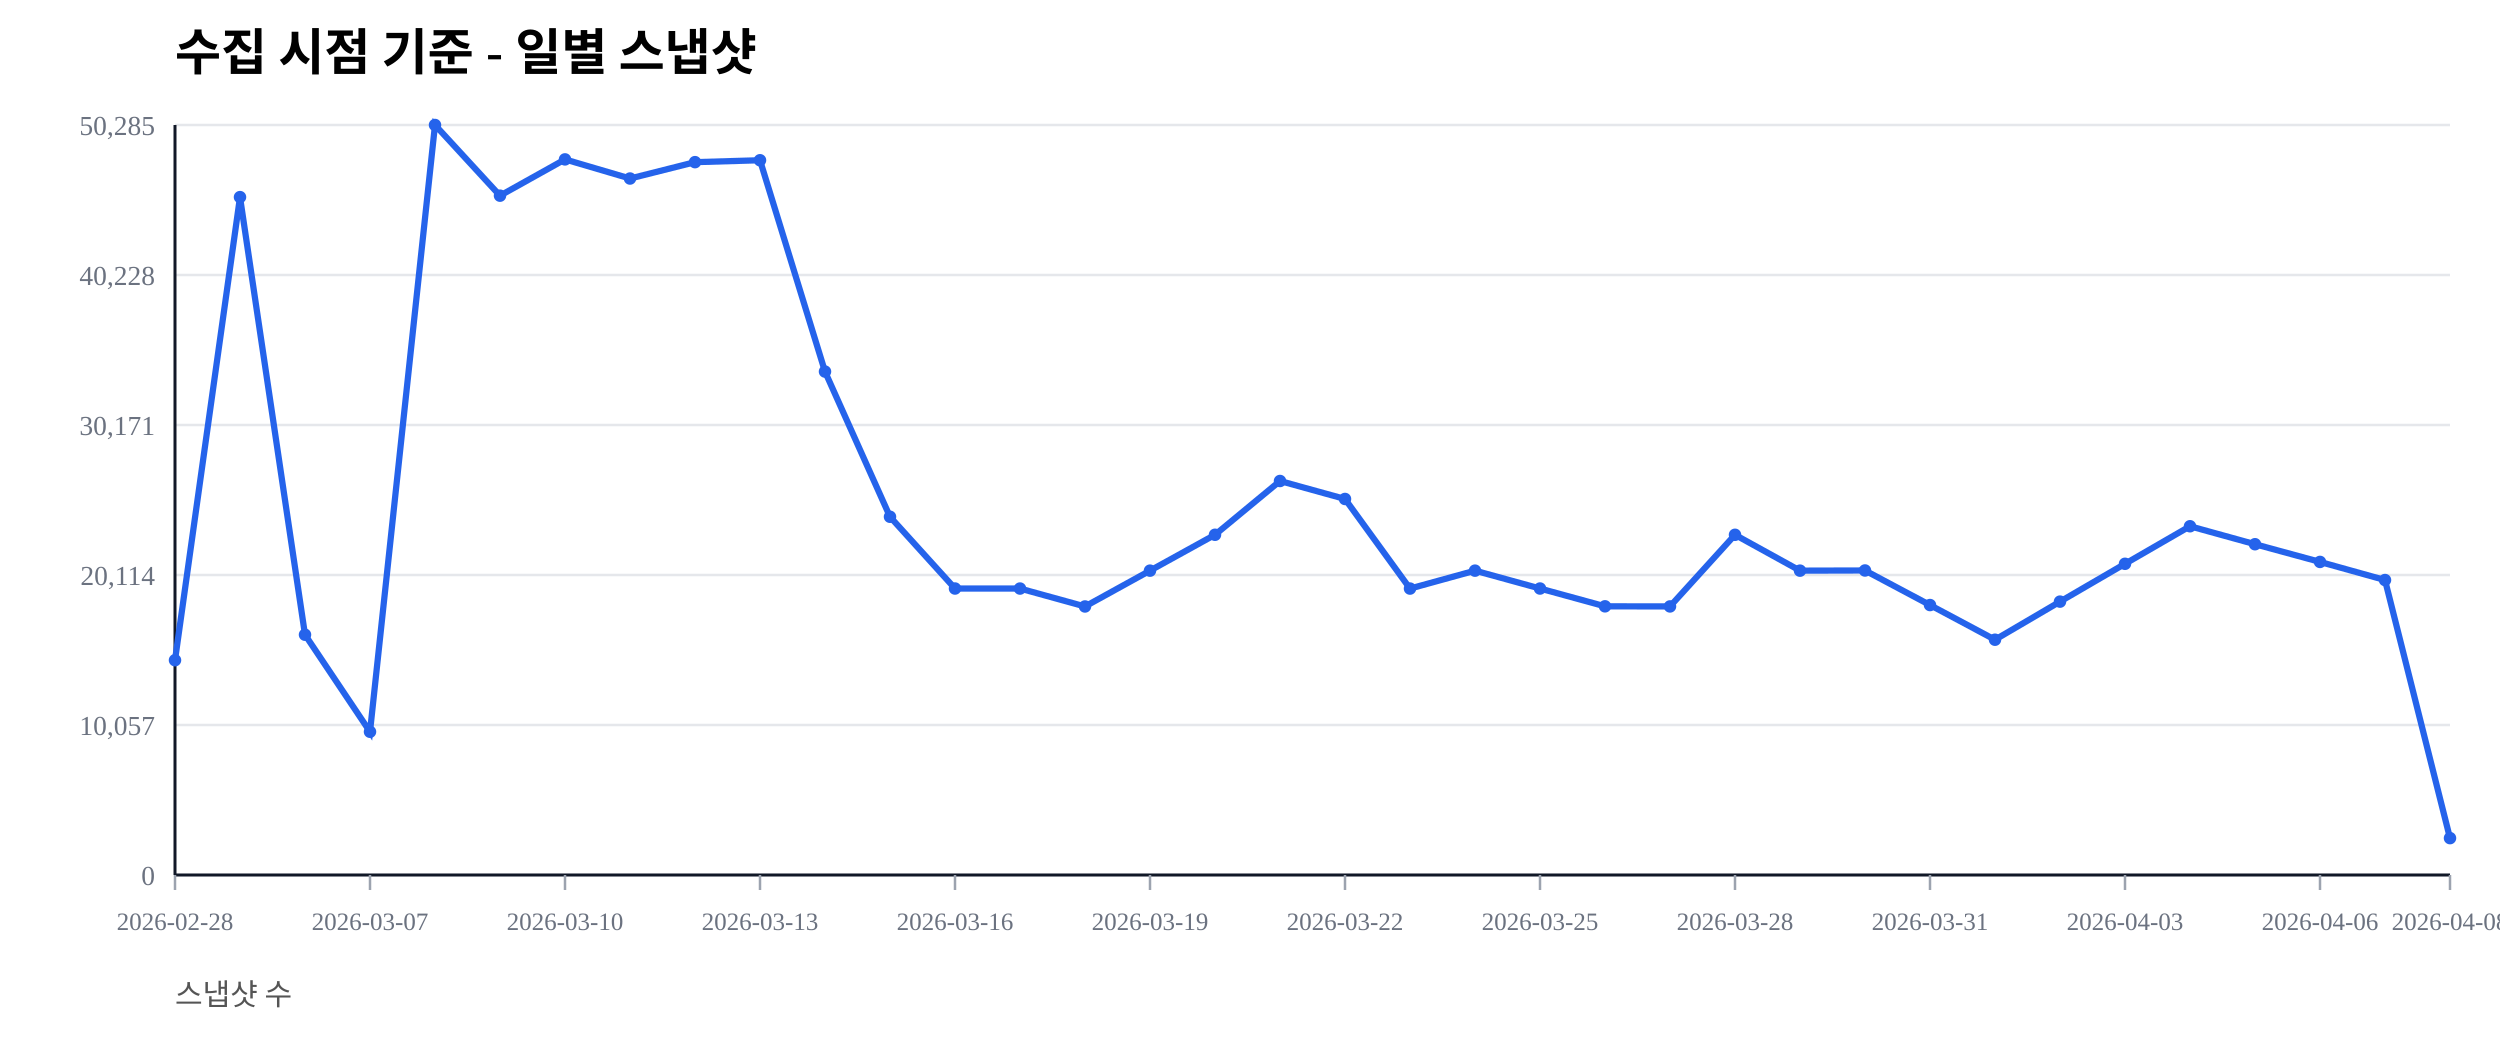
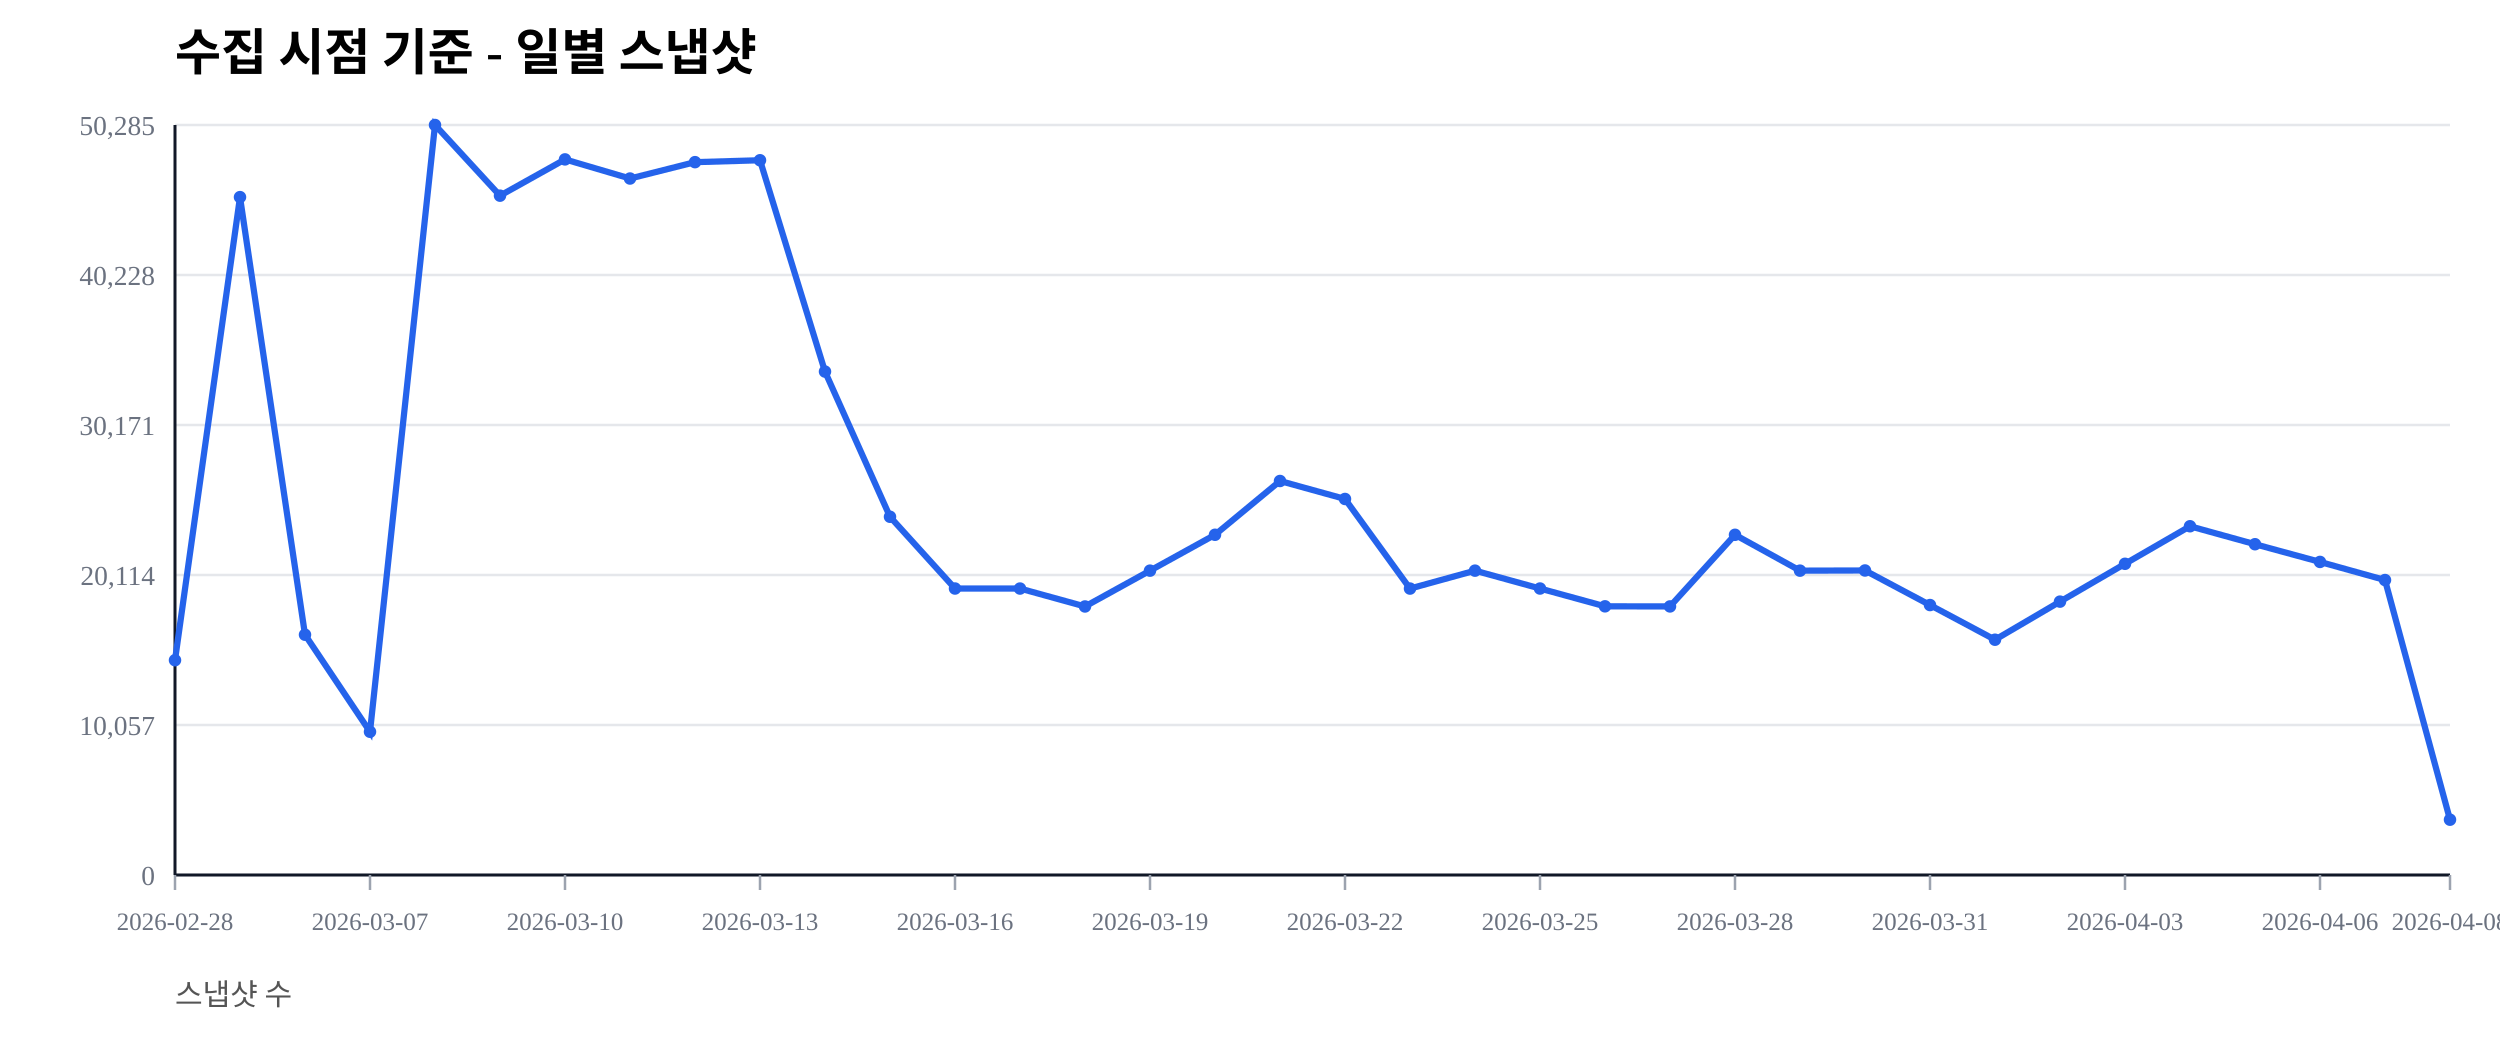
<svg xmlns="http://www.w3.org/2000/svg" width="1000" height="420" viewBox="0 0 1000 420">
  <rect width="100%" height="100%" fill="#ffffff" />
  <text x="70" y="28" font-size="20" font-weight="600">수집 시점 기준 - 일별 스냅샷</text>
  <text x="70" y="402" font-size="12" fill="#555">스냅샷 수</text>
  <line x1="70" y1="350.00" x2="980" y2="350.00" stroke="#e5e7eb" stroke-width="1" />
  <text x="62" y="354.00" font-size="11" fill="#6b7280" text-anchor="end">0</text>
  <line x1="70" y1="290.00" x2="980" y2="290.00" stroke="#e5e7eb" stroke-width="1" />
  <text x="62" y="294.00" font-size="11" fill="#6b7280" text-anchor="end">10,057</text>
  <line x1="70" y1="230.00" x2="980" y2="230.00" stroke="#e5e7eb" stroke-width="1" />
  <text x="62" y="234.00" font-size="11" fill="#6b7280" text-anchor="end">20,114</text>
  <line x1="70" y1="170.00" x2="980" y2="170.00" stroke="#e5e7eb" stroke-width="1" />
  <text x="62" y="174.00" font-size="11" fill="#6b7280" text-anchor="end">30,171</text>
  <line x1="70" y1="110.00" x2="980" y2="110.00" stroke="#e5e7eb" stroke-width="1" />
  <text x="62" y="114.00" font-size="11" fill="#6b7280" text-anchor="end">40,228</text>
  <line x1="70" y1="50.00" x2="980" y2="50.00" stroke="#e5e7eb" stroke-width="1" />
  <text x="62" y="54.00" font-size="11" fill="#6b7280" text-anchor="end">50,285</text>
  <line x1="70" y1="350" x2="980" y2="350" stroke="#111827" stroke-width="1.2" />
  <line x1="70" y1="50" x2="70" y2="350" stroke="#111827" stroke-width="1.2" />
  <line x1="70.00" y1="350" x2="70.00" y2="356" stroke="#9ca3af" stroke-width="1" />
  <text x="70.00" y="372" font-size="10" fill="#6b7280" text-anchor="middle">2026-02-28</text>
  <line x1="148.00" y1="350" x2="148.00" y2="356" stroke="#9ca3af" stroke-width="1" />
  <text x="148.00" y="372" font-size="10" fill="#6b7280" text-anchor="middle">2026-03-07</text>
  <line x1="226.00" y1="350" x2="226.00" y2="356" stroke="#9ca3af" stroke-width="1" />
  <text x="226.00" y="372" font-size="10" fill="#6b7280" text-anchor="middle">2026-03-10</text>
  <line x1="304.00" y1="350" x2="304.00" y2="356" stroke="#9ca3af" stroke-width="1" />
  <text x="304.00" y="372" font-size="10" fill="#6b7280" text-anchor="middle">2026-03-13</text>
  <line x1="382.00" y1="350" x2="382.00" y2="356" stroke="#9ca3af" stroke-width="1" />
  <text x="382.00" y="372" font-size="10" fill="#6b7280" text-anchor="middle">2026-03-16</text>
  <line x1="460.00" y1="350" x2="460.00" y2="356" stroke="#9ca3af" stroke-width="1" />
  <text x="460.00" y="372" font-size="10" fill="#6b7280" text-anchor="middle">2026-03-19</text>
  <line x1="538.00" y1="350" x2="538.00" y2="356" stroke="#9ca3af" stroke-width="1" />
  <text x="538.00" y="372" font-size="10" fill="#6b7280" text-anchor="middle">2026-03-22</text>
  <line x1="616.00" y1="350" x2="616.00" y2="356" stroke="#9ca3af" stroke-width="1" />
  <text x="616.00" y="372" font-size="10" fill="#6b7280" text-anchor="middle">2026-03-25</text>
  <line x1="694.00" y1="350" x2="694.00" y2="356" stroke="#9ca3af" stroke-width="1" />
  <text x="694.00" y="372" font-size="10" fill="#6b7280" text-anchor="middle">2026-03-28</text>
  <line x1="772.00" y1="350" x2="772.00" y2="356" stroke="#9ca3af" stroke-width="1" />
  <text x="772.00" y="372" font-size="10" fill="#6b7280" text-anchor="middle">2026-03-31</text>
  <line x1="850.00" y1="350" x2="850.00" y2="356" stroke="#9ca3af" stroke-width="1" />
  <text x="850.00" y="372" font-size="10" fill="#6b7280" text-anchor="middle">2026-04-03</text>
  <line x1="928.00" y1="350" x2="928.00" y2="356" stroke="#9ca3af" stroke-width="1" />
  <text x="928.00" y="372" font-size="10" fill="#6b7280" text-anchor="middle">2026-04-06</text>
  <line x1="980.00" y1="350" x2="980.00" y2="356" stroke="#9ca3af" stroke-width="1" />
  <text x="980.00" y="372" font-size="10" fill="#6b7280" text-anchor="middle">2026-04-08</text>
-   <polyline fill="none" stroke="#2563eb" stroke-width="2.5" points="70.00,264.08 96.00,78.85 122.00,253.89 148.00,292.71 174.00,50.00 200.00,78.27 226.00,63.76 252.00,71.41 278.00,64.86 304.00,64.10 330.00,148.63 356.00,206.71 382.00,235.41 408.00,235.42 434.00,242.59 460.00,228.26 486.00,213.91 512.00,192.40 538.00,199.59 564.00,235.43 590.00,228.26 616.00,235.41 642.00,242.53 668.00,242.57 694.00,213.92 720.00,228.26 746.00,228.19 772.00,242.02 798.00,255.89 824.00,240.65 850.00,225.52 876.00,210.50 902.00,217.69 928.00,224.77 954.00,232.02 980.00,335.25" />
+   <polyline fill="none" stroke="#2563eb" stroke-width="2.5" points="70.00,264.08 96.00,78.85 122.00,253.89 148.00,292.71 174.00,50.00 200.00,78.27 226.00,63.76 252.00,71.41 278.00,64.86 304.00,64.10 330.00,148.63 356.00,206.71 382.00,235.41 408.00,235.42 434.00,242.59 460.00,228.26 486.00,213.91 512.00,192.40 538.00,199.59 564.00,235.43 590.00,228.26 616.00,235.41 642.00,242.53 668.00,242.57 694.00,213.92 720.00,228.26 746.00,228.19 772.00,242.02 798.00,255.89 824.00,240.65 850.00,225.52 876.00,210.50 902.00,217.69 928.00,224.77 954.00,232.02 980.00,327.88" />
  <circle cx="70.00" cy="264.08" r="2.5" fill="#2563eb" />
  <circle cx="96.00" cy="78.85" r="2.5" fill="#2563eb" />
  <circle cx="122.00" cy="253.89" r="2.5" fill="#2563eb" />
  <circle cx="148.00" cy="292.71" r="2.5" fill="#2563eb" />
  <circle cx="174.00" cy="50.00" r="2.5" fill="#2563eb" />
  <circle cx="200.00" cy="78.27" r="2.5" fill="#2563eb" />
  <circle cx="226.00" cy="63.76" r="2.5" fill="#2563eb" />
  <circle cx="252.00" cy="71.41" r="2.5" fill="#2563eb" />
  <circle cx="278.00" cy="64.86" r="2.5" fill="#2563eb" />
  <circle cx="304.00" cy="64.10" r="2.5" fill="#2563eb" />
  <circle cx="330.00" cy="148.63" r="2.5" fill="#2563eb" />
  <circle cx="356.00" cy="206.71" r="2.5" fill="#2563eb" />
  <circle cx="382.00" cy="235.41" r="2.5" fill="#2563eb" />
  <circle cx="408.00" cy="235.42" r="2.5" fill="#2563eb" />
  <circle cx="434.00" cy="242.59" r="2.5" fill="#2563eb" />
  <circle cx="460.00" cy="228.26" r="2.5" fill="#2563eb" />
  <circle cx="486.00" cy="213.91" r="2.5" fill="#2563eb" />
  <circle cx="512.00" cy="192.40" r="2.5" fill="#2563eb" />
  <circle cx="538.00" cy="199.59" r="2.5" fill="#2563eb" />
  <circle cx="564.00" cy="235.43" r="2.5" fill="#2563eb" />
  <circle cx="590.00" cy="228.26" r="2.5" fill="#2563eb" />
  <circle cx="616.00" cy="235.41" r="2.5" fill="#2563eb" />
  <circle cx="642.00" cy="242.53" r="2.5" fill="#2563eb" />
  <circle cx="668.00" cy="242.57" r="2.5" fill="#2563eb" />
  <circle cx="694.00" cy="213.92" r="2.5" fill="#2563eb" />
  <circle cx="720.00" cy="228.26" r="2.5" fill="#2563eb" />
  <circle cx="746.00" cy="228.19" r="2.5" fill="#2563eb" />
  <circle cx="772.00" cy="242.02" r="2.5" fill="#2563eb" />
  <circle cx="798.00" cy="255.89" r="2.5" fill="#2563eb" />
  <circle cx="824.00" cy="240.65" r="2.5" fill="#2563eb" />
  <circle cx="850.00" cy="225.52" r="2.5" fill="#2563eb" />
  <circle cx="876.00" cy="210.50" r="2.5" fill="#2563eb" />
  <circle cx="902.00" cy="217.69" r="2.5" fill="#2563eb" />
  <circle cx="928.00" cy="224.77" r="2.5" fill="#2563eb" />
  <circle cx="954.00" cy="232.02" r="2.5" fill="#2563eb" />
-   <circle cx="980.00" cy="335.25" r="2.5" fill="#2563eb" />
+   <circle cx="980.00" cy="327.88" r="2.5" fill="#2563eb" />
</svg>
